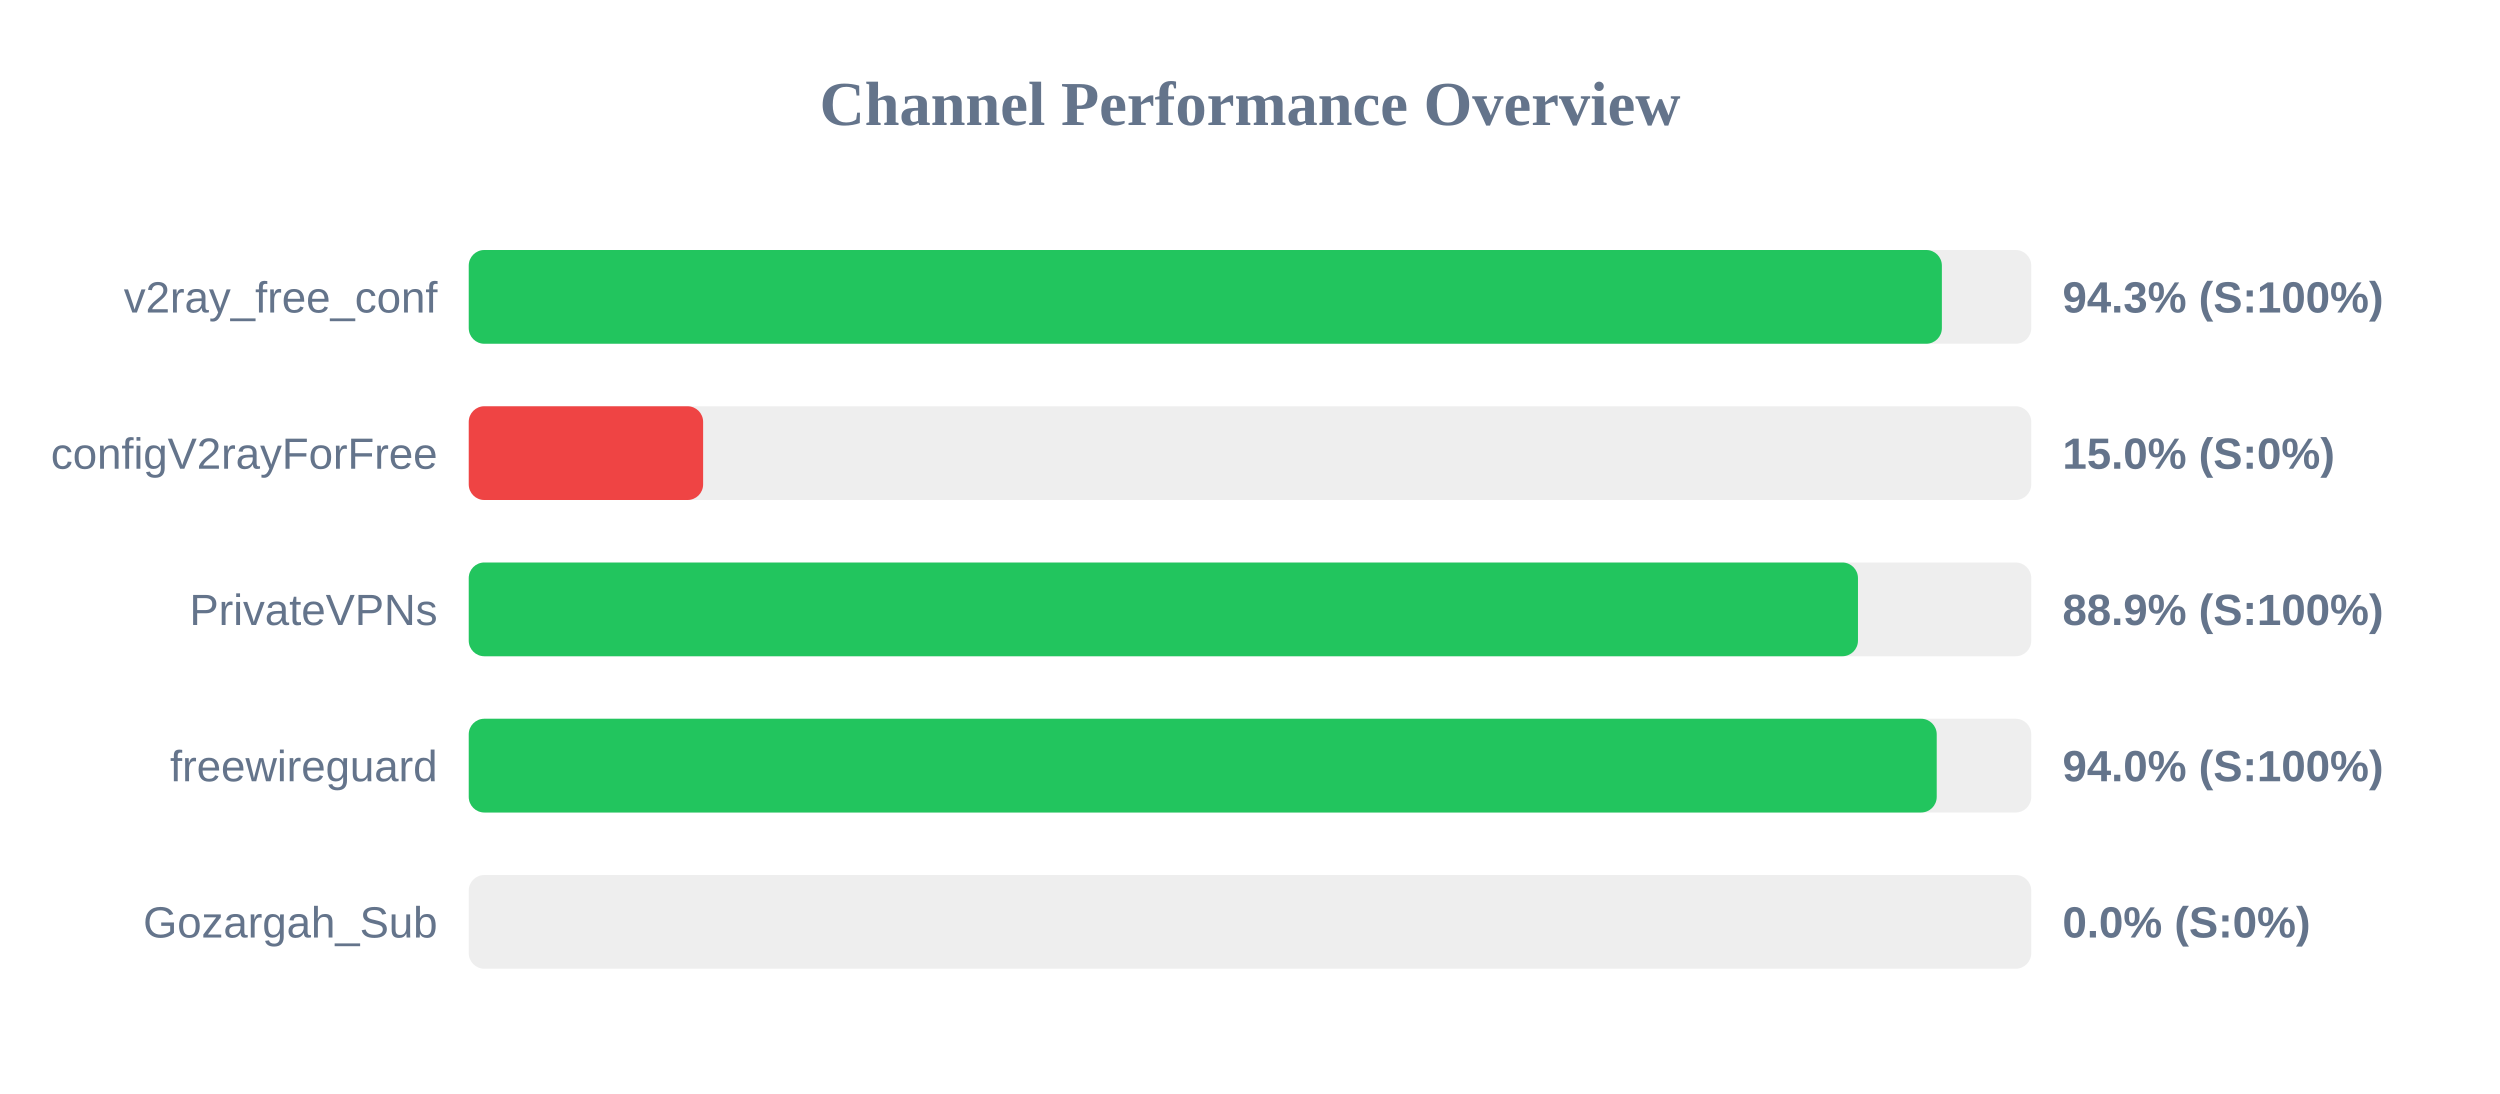
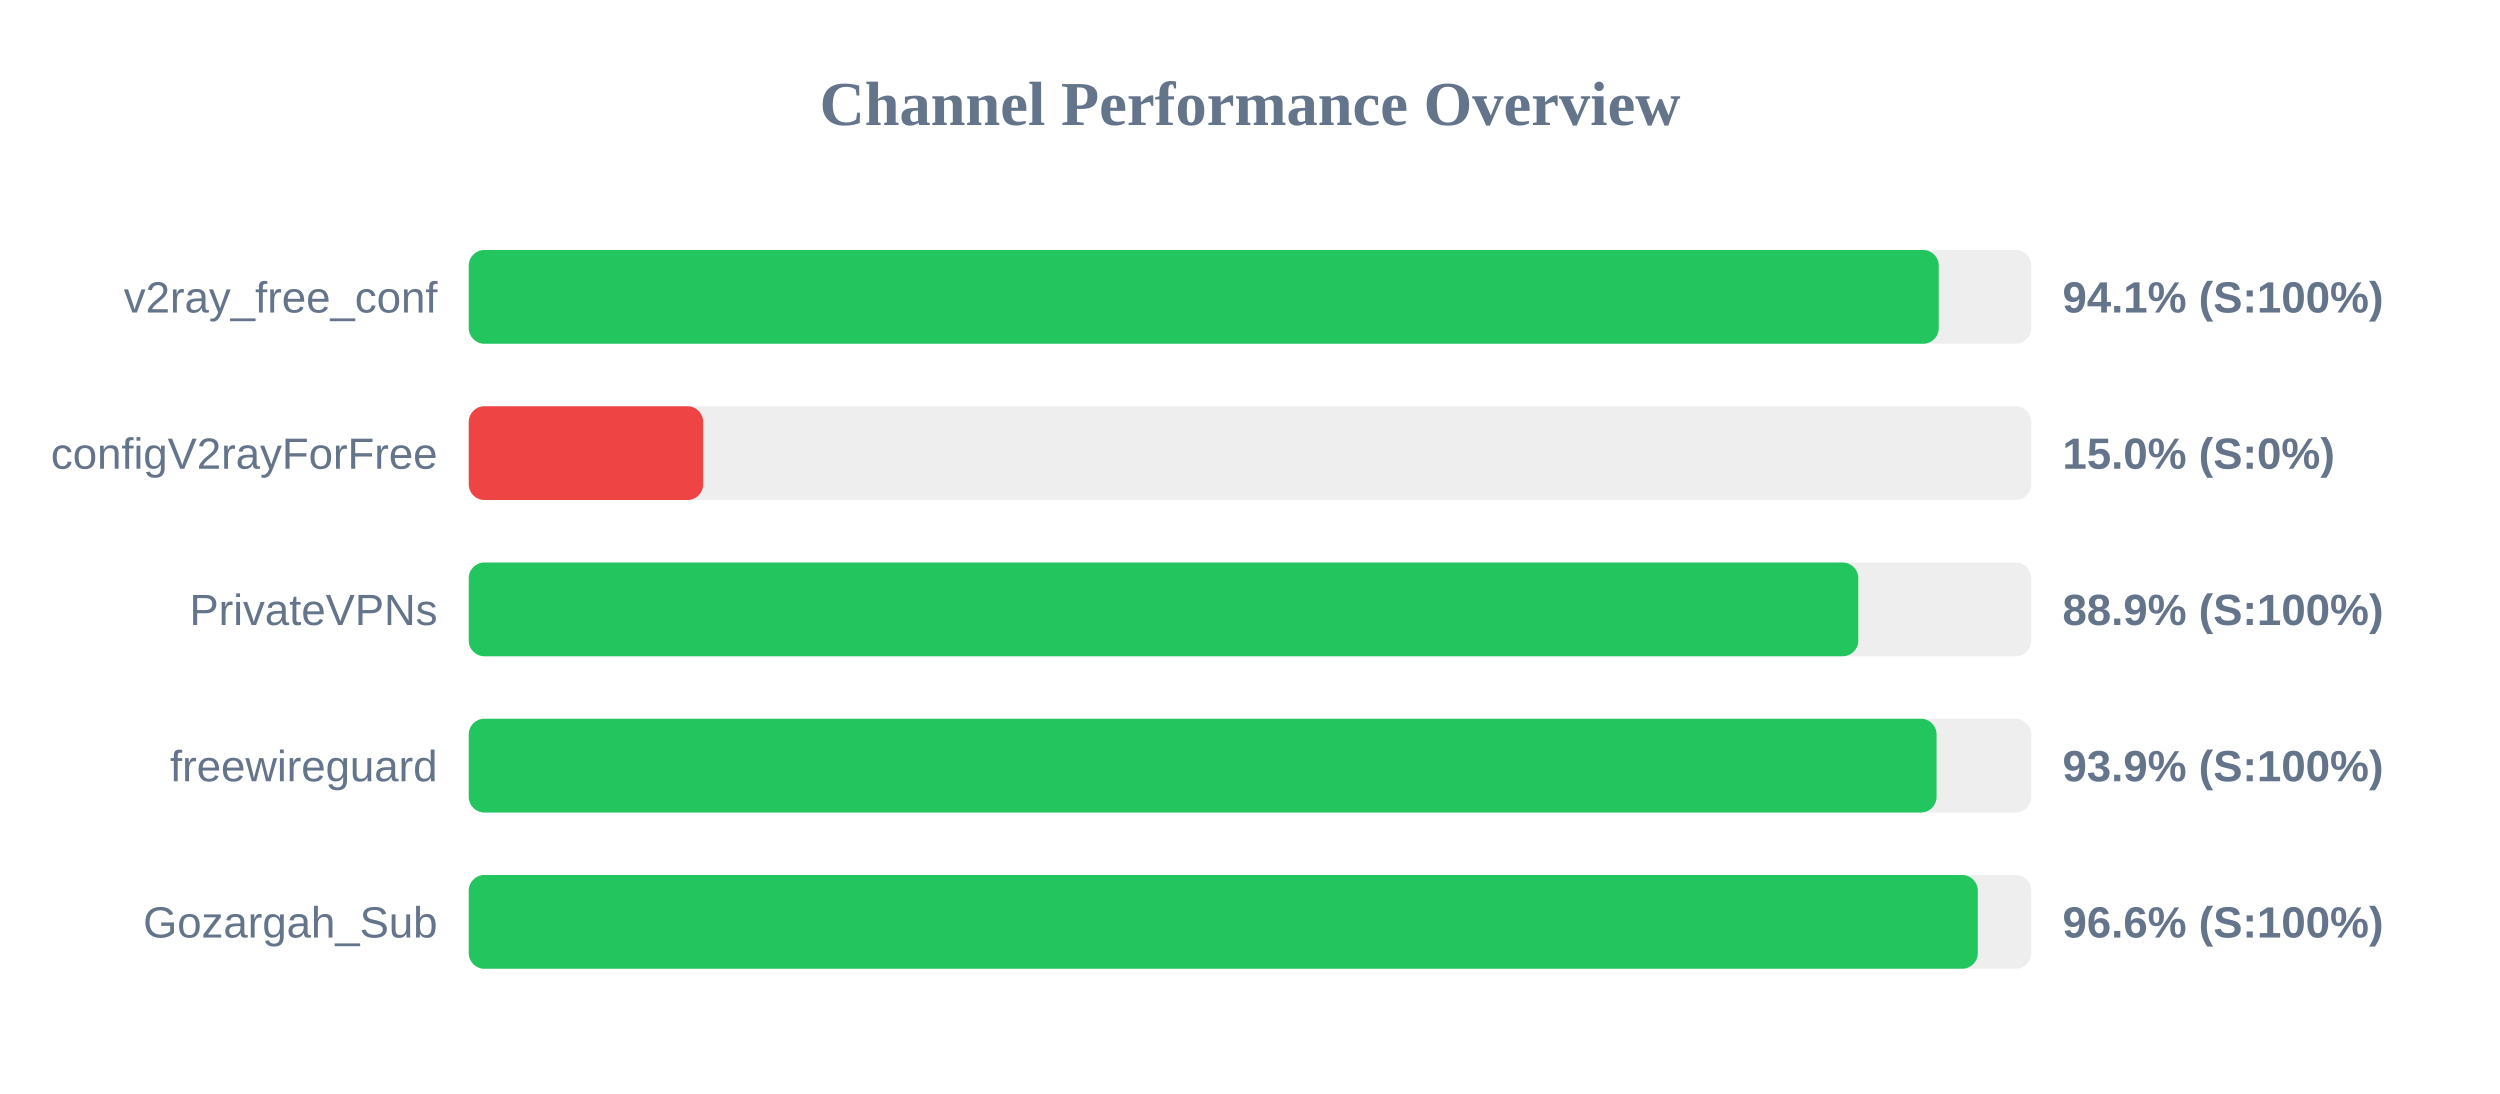
<svg xmlns="http://www.w3.org/2000/svg" width="800" height="350" version="1.1">
  <style>
        .row { font: 14px Arial; fill: #64748b; }
        .score { font: bold 14px Arial; fill: #64748b; }
    </style>
  <text x="400" y="40" text-anchor="middle" font-size="20px" font-weight="bold" fill="#64748b">Channel Performance Overview</text>
  <rect x="150" y="80" width="500" height="30" fill="#eee" rx="5" />
-   <rect x="150" y="80" width="471.4" height="30" fill="#22c55e" rx="5" />
+   <rect x="150" y="80" width="470.4" height="30" fill="#22c55e" rx="5" />
  <text x="140" y="100" text-anchor="end" class="row">v2ray_free_conf</text>
-   <text x="660" y="100" text-anchor="start" class="score">94.3% (S:100%)</text>
+   <text x="660" y="100" text-anchor="start" class="score">94.1% (S:100%)</text>
  <rect x="150" y="130" width="500" height="30" fill="#eee" rx="5" />
  <rect x="150" y="130" width="75.0" height="30" fill="#ef4444" rx="5" />
  <text x="140" y="150" text-anchor="end" class="row">configV2rayForFree</text>
  <text x="660" y="150" text-anchor="start" class="score">15.0% (S:0%)</text>
  <rect x="150" y="180" width="500" height="30" fill="#eee" rx="5" />
-   <rect x="150" y="180" width="444.55" height="30" fill="#22c55e" rx="5" />
+   <rect x="150" y="180" width="444.65" height="30" fill="#22c55e" rx="5" />
  <text x="140" y="200" text-anchor="end" class="row">PrivateVPNs</text>
  <text x="660" y="200" text-anchor="start" class="score">88.9% (S:100%)</text>
  <rect x="150" y="230" width="500" height="30" fill="#eee" rx="5" />
-   <rect x="150" y="230" width="469.75" height="30" fill="#22c55e" rx="5" />
+   <rect x="150" y="230" width="469.7" height="30" fill="#22c55e" rx="5" />
  <text x="140" y="250" text-anchor="end" class="row">freewireguard</text>
-   <text x="660" y="250" text-anchor="start" class="score">94.0% (S:100%)</text>
+   <text x="660" y="250" text-anchor="start" class="score">93.9% (S:100%)</text>
  <rect x="150" y="280" width="500" height="30" fill="#eee" rx="5" />
-   <rect x="150" y="280" width="0.0" height="30" fill="#ef4444" rx="5" />
+   <rect x="150" y="280" width="482.9" height="30" fill="#22c55e" rx="5" />
  <text x="140" y="300" text-anchor="end" class="row">Gozargah_Sub</text>
-   <text x="660" y="300" text-anchor="start" class="score">0.0% (S:0%)</text>
+   <text x="660" y="300" text-anchor="start" class="score">96.6% (S:100%)</text>
</svg>
